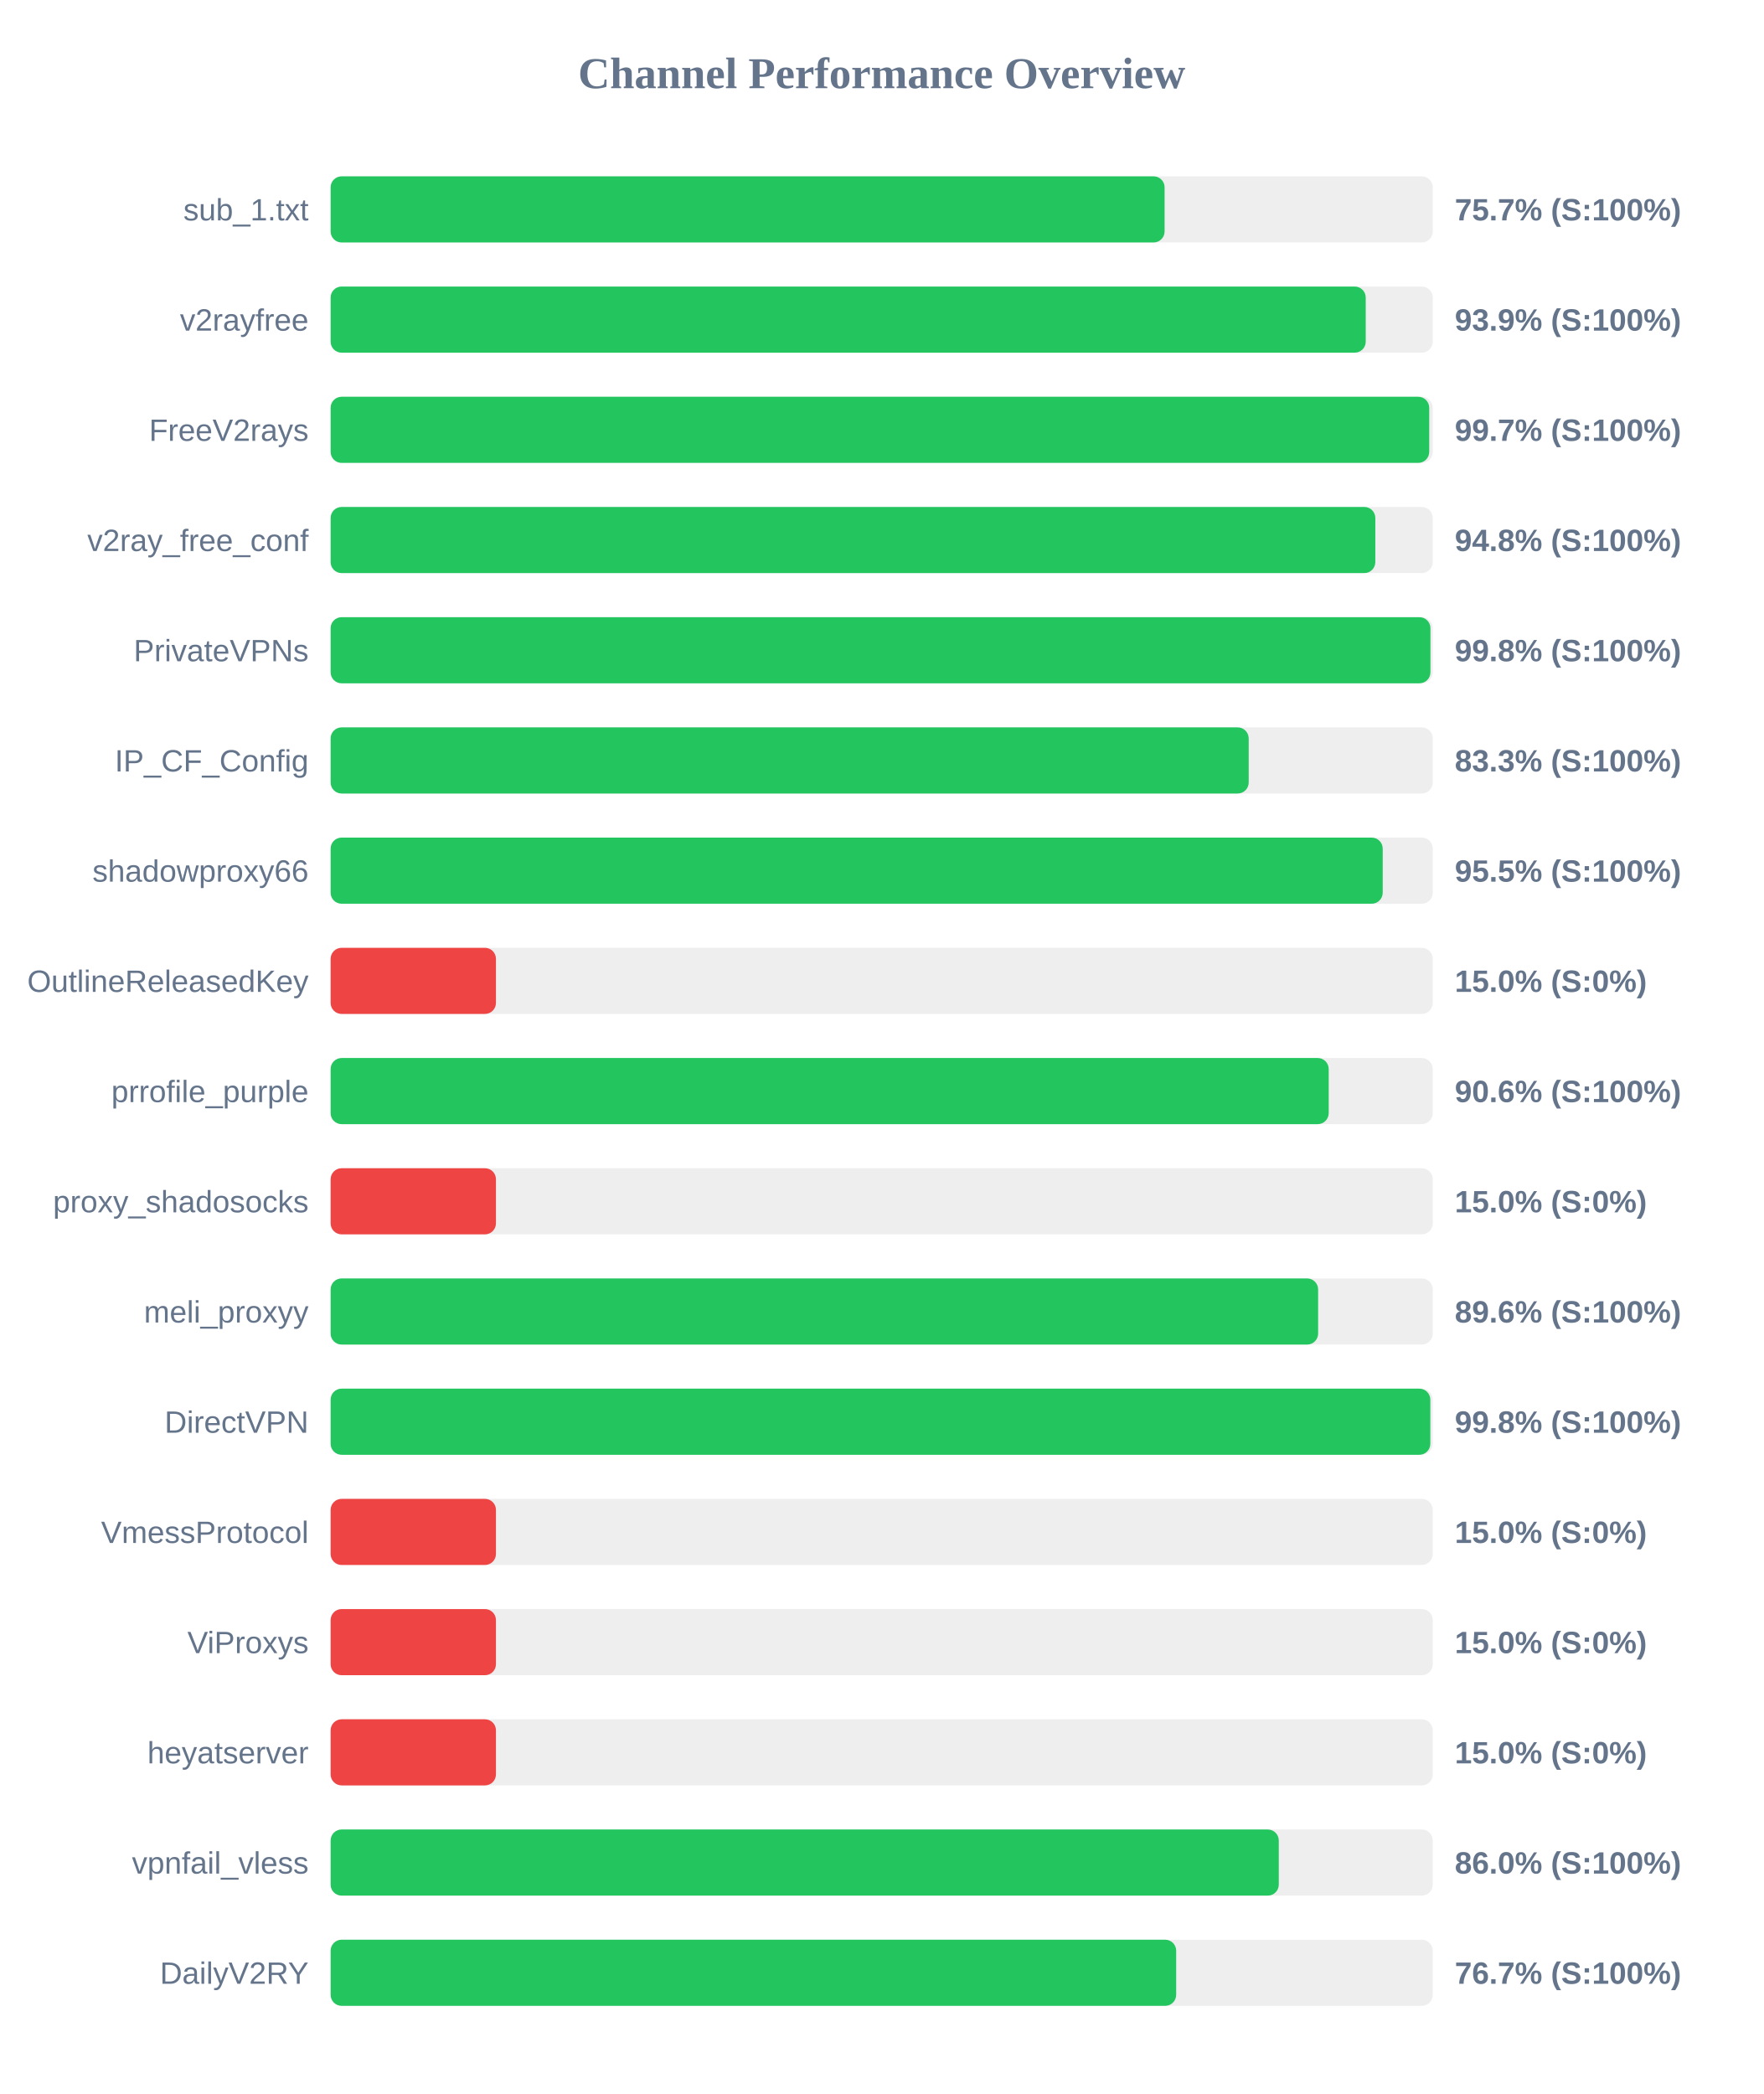
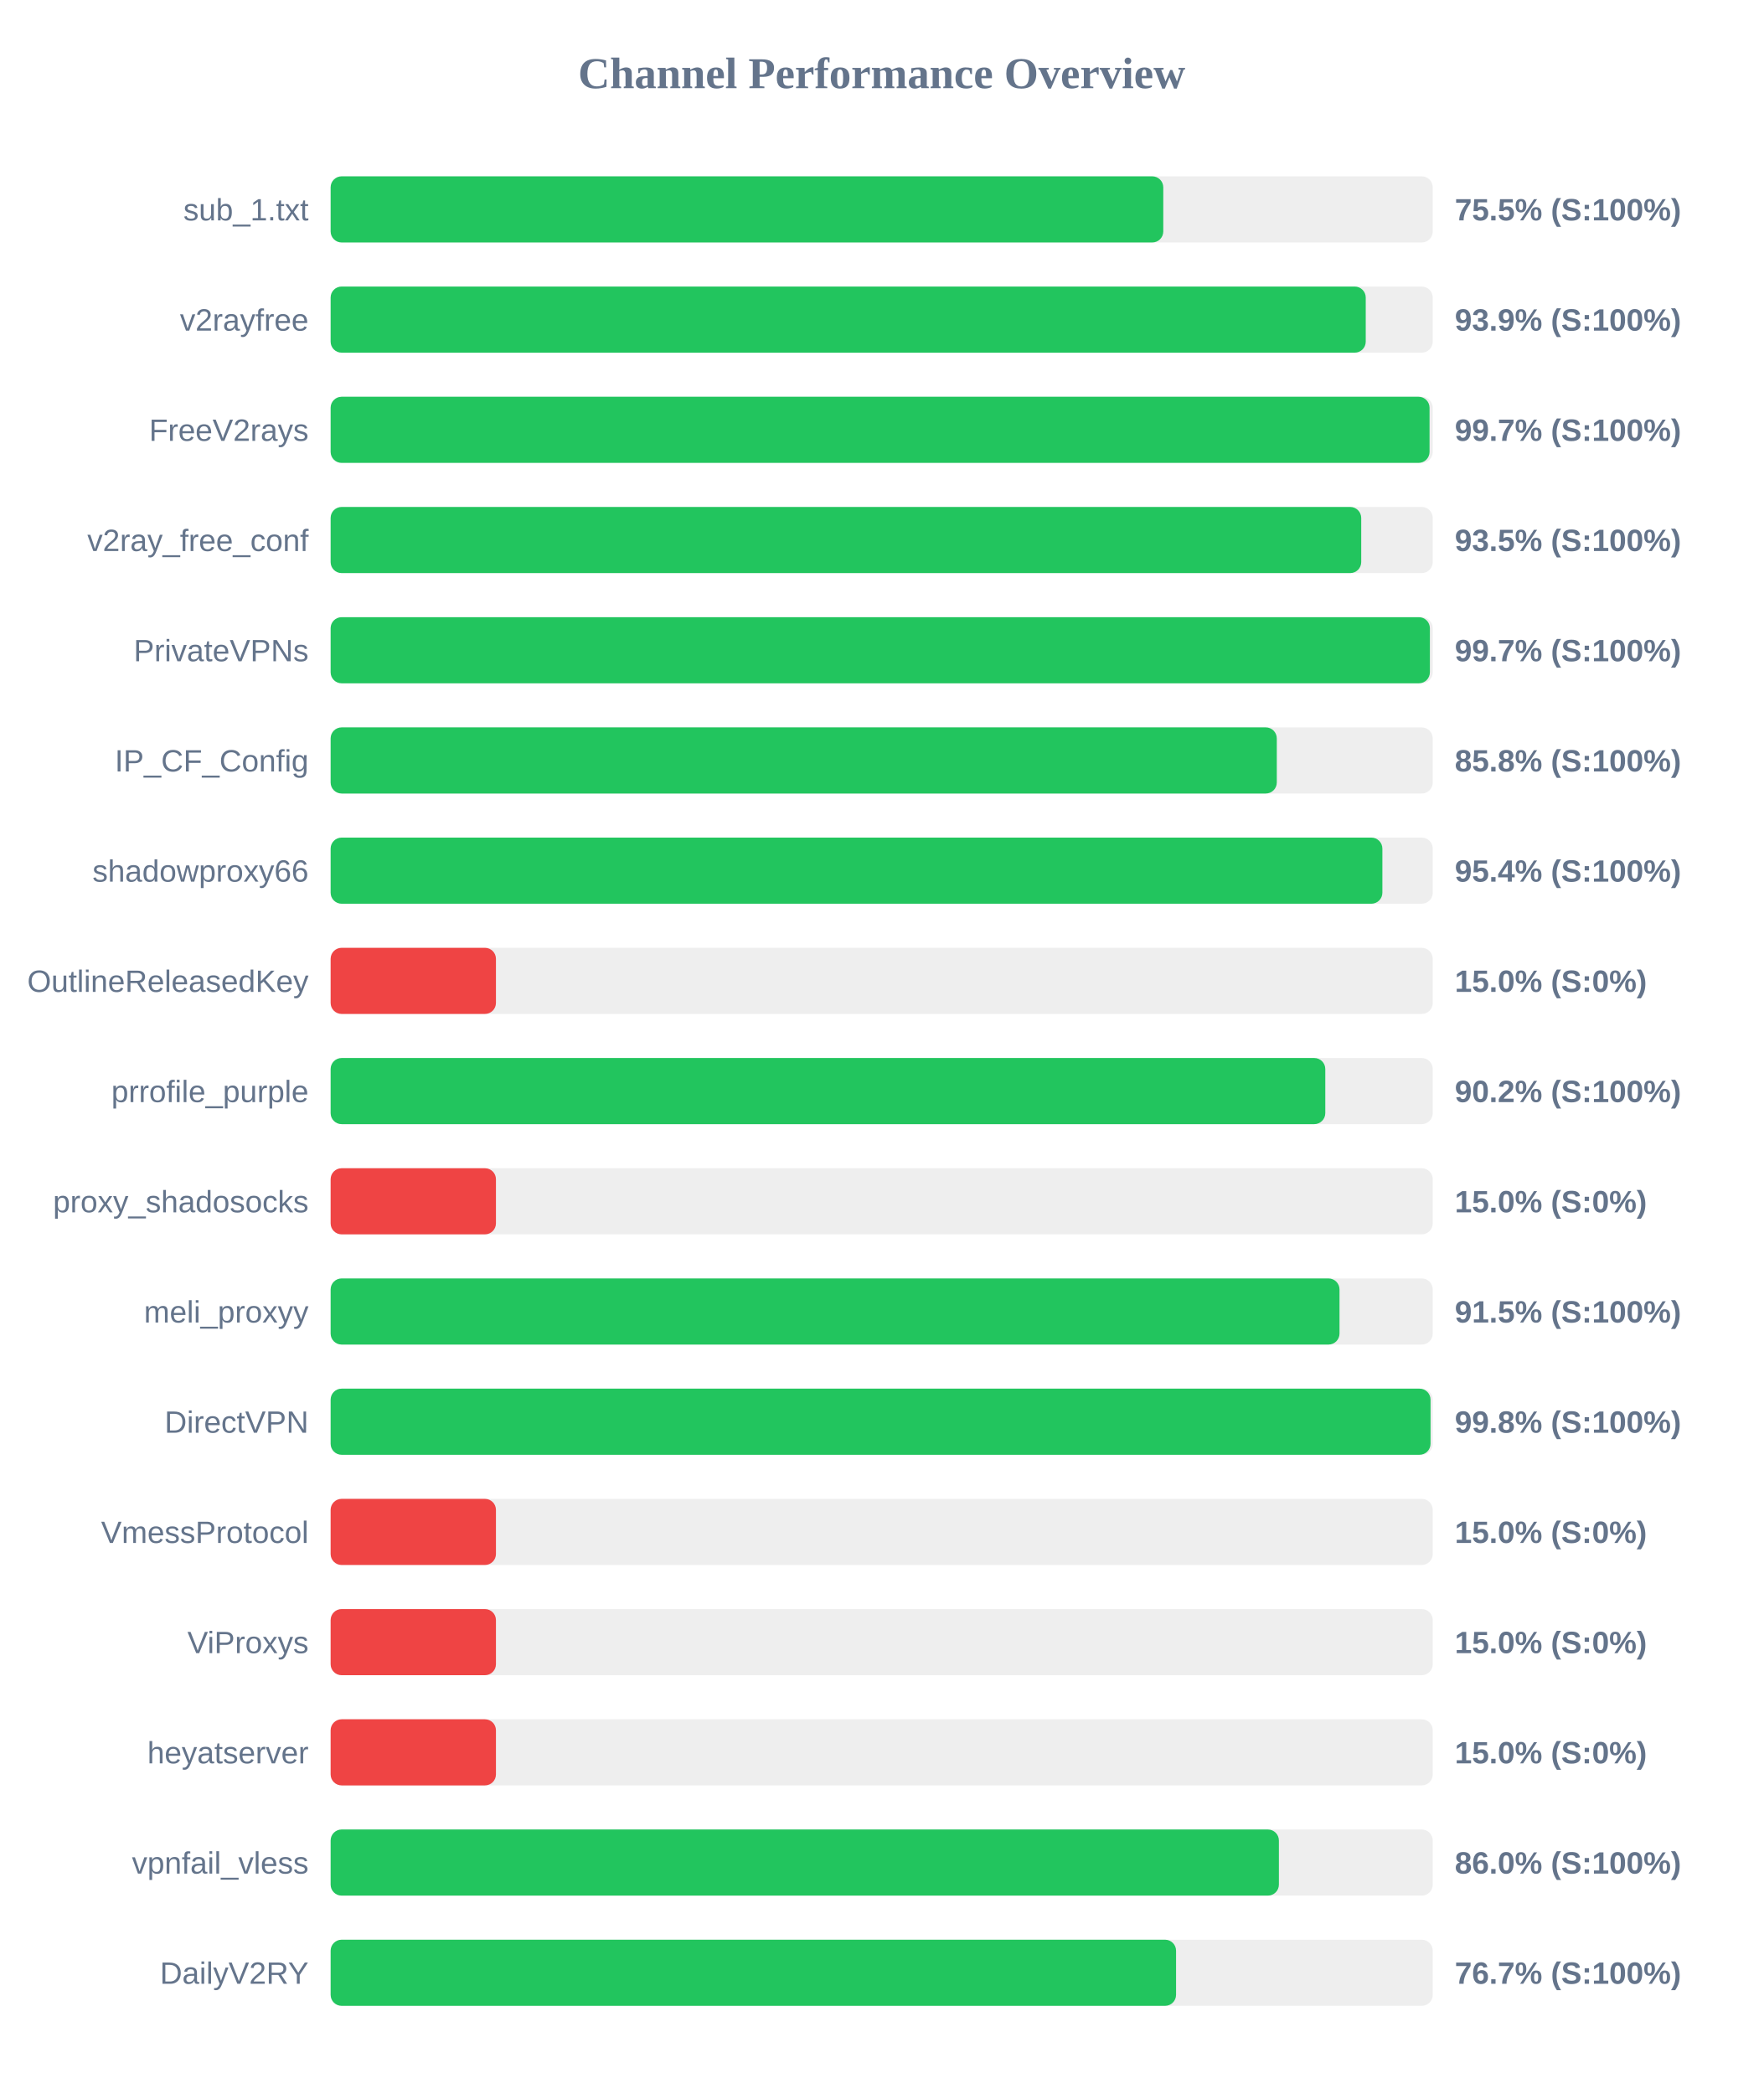
<svg xmlns="http://www.w3.org/2000/svg" width="800" height="950" version="1.1">
  <style>
        .row { font: 14px Arial; fill: #64748b; }
        .score { font: bold 14px Arial; fill: #64748b; }
    </style>
  <text x="400" y="40" text-anchor="middle" font-size="20px" font-weight="bold" fill="#64748b">Channel Performance Overview</text>
  <rect x="150" y="80" width="500" height="30" fill="#eee" rx="5" />
-   <rect x="150" y="80" width="378.35" height="30" fill="#22c55e" rx="5" />
+   <rect x="150" y="80" width="377.75" height="30" fill="#22c55e" rx="5" />
  <text x="140" y="100" text-anchor="end" class="row">sub_1.txt</text>
-   <text x="660" y="100" text-anchor="start" class="score">75.7% (S:100%)</text>
+   <text x="660" y="100" text-anchor="start" class="score">75.5% (S:100%)</text>
  <rect x="150" y="130" width="500" height="30" fill="#eee" rx="5" />
  <rect x="150" y="130" width="469.6" height="30" fill="#22c55e" rx="5" />
  <text x="140" y="150" text-anchor="end" class="row">v2rayfree</text>
  <text x="660" y="150" text-anchor="start" class="score">93.9% (S:100%)</text>
  <rect x="150" y="180" width="500" height="30" fill="#eee" rx="5" />
-   <rect x="150" y="180" width="498.4" height="30" fill="#22c55e" rx="5" />
+   <rect x="150" y="180" width="498.55" height="30" fill="#22c55e" rx="5" />
  <text x="140" y="200" text-anchor="end" class="row">FreeV2rays</text>
  <text x="660" y="200" text-anchor="start" class="score">99.7% (S:100%)</text>
  <rect x="150" y="230" width="500" height="30" fill="#eee" rx="5" />
-   <rect x="150" y="230" width="473.95" height="30" fill="#22c55e" rx="5" />
+   <rect x="150" y="230" width="467.55" height="30" fill="#22c55e" rx="5" />
  <text x="140" y="250" text-anchor="end" class="row">v2ray_free_conf</text>
-   <text x="660" y="250" text-anchor="start" class="score">94.8% (S:100%)</text>
+   <text x="660" y="250" text-anchor="start" class="score">93.5% (S:100%)</text>
  <rect x="150" y="280" width="500" height="30" fill="#eee" rx="5" />
-   <rect x="150" y="280" width="498.95" height="30" fill="#22c55e" rx="5" />
+   <rect x="150" y="280" width="498.7" height="30" fill="#22c55e" rx="5" />
  <text x="140" y="300" text-anchor="end" class="row">PrivateVPNs</text>
-   <text x="660" y="300" text-anchor="start" class="score">99.8% (S:100%)</text>
+   <text x="660" y="300" text-anchor="start" class="score">99.7% (S:100%)</text>
  <rect x="150" y="330" width="500" height="30" fill="#eee" rx="5" />
-   <rect x="150" y="330" width="416.5" height="30" fill="#22c55e" rx="5" />
+   <rect x="150" y="330" width="429.25" height="30" fill="#22c55e" rx="5" />
  <text x="140" y="350" text-anchor="end" class="row">IP_CF_Config</text>
-   <text x="660" y="350" text-anchor="start" class="score">83.3% (S:100%)</text>
+   <text x="660" y="350" text-anchor="start" class="score">85.8% (S:100%)</text>
  <rect x="150" y="380" width="500" height="30" fill="#eee" rx="5" />
-   <rect x="150" y="380" width="477.3" height="30" fill="#22c55e" rx="5" />
+   <rect x="150" y="380" width="477.15" height="30" fill="#22c55e" rx="5" />
  <text x="140" y="400" text-anchor="end" class="row">shadowproxy66</text>
-   <text x="660" y="400" text-anchor="start" class="score">95.5% (S:100%)</text>
+   <text x="660" y="400" text-anchor="start" class="score">95.4% (S:100%)</text>
  <rect x="150" y="430" width="500" height="30" fill="#eee" rx="5" />
  <rect x="150" y="430" width="75.0" height="30" fill="#ef4444" rx="5" />
  <text x="140" y="450" text-anchor="end" class="row">OutlineReleasedKey</text>
  <text x="660" y="450" text-anchor="start" class="score">15.0% (S:0%)</text>
  <rect x="150" y="480" width="500" height="30" fill="#eee" rx="5" />
-   <rect x="150" y="480" width="452.8" height="30" fill="#22c55e" rx="5" />
+   <rect x="150" y="480" width="451.25" height="30" fill="#22c55e" rx="5" />
  <text x="140" y="500" text-anchor="end" class="row">prrofile_purple</text>
-   <text x="660" y="500" text-anchor="start" class="score">90.6% (S:100%)</text>
+   <text x="660" y="500" text-anchor="start" class="score">90.2% (S:100%)</text>
  <rect x="150" y="530" width="500" height="30" fill="#eee" rx="5" />
  <rect x="150" y="530" width="75.0" height="30" fill="#ef4444" rx="5" />
  <text x="140" y="550" text-anchor="end" class="row">proxy_shadosocks</text>
  <text x="660" y="550" text-anchor="start" class="score">15.0% (S:0%)</text>
  <rect x="150" y="580" width="500" height="30" fill="#eee" rx="5" />
-   <rect x="150" y="580" width="448.0" height="30" fill="#22c55e" rx="5" />
+   <rect x="150" y="580" width="457.7" height="30" fill="#22c55e" rx="5" />
  <text x="140" y="600" text-anchor="end" class="row">meli_proxyy</text>
-   <text x="660" y="600" text-anchor="start" class="score">89.6% (S:100%)</text>
+   <text x="660" y="600" text-anchor="start" class="score">91.5% (S:100%)</text>
  <rect x="150" y="630" width="500" height="30" fill="#eee" rx="5" />
-   <rect x="150" y="630" width="498.9" height="30" fill="#22c55e" rx="5" />
+   <rect x="150" y="630" width="499.0" height="30" fill="#22c55e" rx="5" />
  <text x="140" y="650" text-anchor="end" class="row">DirectVPN</text>
  <text x="660" y="650" text-anchor="start" class="score">99.8% (S:100%)</text>
  <rect x="150" y="680" width="500" height="30" fill="#eee" rx="5" />
  <rect x="150" y="680" width="75.0" height="30" fill="#ef4444" rx="5" />
  <text x="140" y="700" text-anchor="end" class="row">VmessProtocol</text>
  <text x="660" y="700" text-anchor="start" class="score">15.0% (S:0%)</text>
  <rect x="150" y="730" width="500" height="30" fill="#eee" rx="5" />
  <rect x="150" y="730" width="75.0" height="30" fill="#ef4444" rx="5" />
  <text x="140" y="750" text-anchor="end" class="row">ViProxys</text>
  <text x="660" y="750" text-anchor="start" class="score">15.0% (S:0%)</text>
  <rect x="150" y="780" width="500" height="30" fill="#eee" rx="5" />
  <rect x="150" y="780" width="75.0" height="30" fill="#ef4444" rx="5" />
  <text x="140" y="800" text-anchor="end" class="row">heyatserver</text>
  <text x="660" y="800" text-anchor="start" class="score">15.0% (S:0%)</text>
  <rect x="150" y="830" width="500" height="30" fill="#eee" rx="5" />
-   <rect x="150" y="830" width="430.15" height="30" fill="#22c55e" rx="5" />
+   <rect x="150" y="830" width="430.2" height="30" fill="#22c55e" rx="5" />
  <text x="140" y="850" text-anchor="end" class="row">vpnfail_vless</text>
  <text x="660" y="850" text-anchor="start" class="score">86.0% (S:100%)</text>
  <rect x="150" y="880" width="500" height="30" fill="#eee" rx="5" />
-   <rect x="150" y="880" width="383.6" height="30" fill="#22c55e" rx="5" />
+   <rect x="150" y="880" width="383.55" height="30" fill="#22c55e" rx="5" />
  <text x="140" y="900" text-anchor="end" class="row">DailyV2RY</text>
  <text x="660" y="900" text-anchor="start" class="score">76.7% (S:100%)</text>
</svg>
